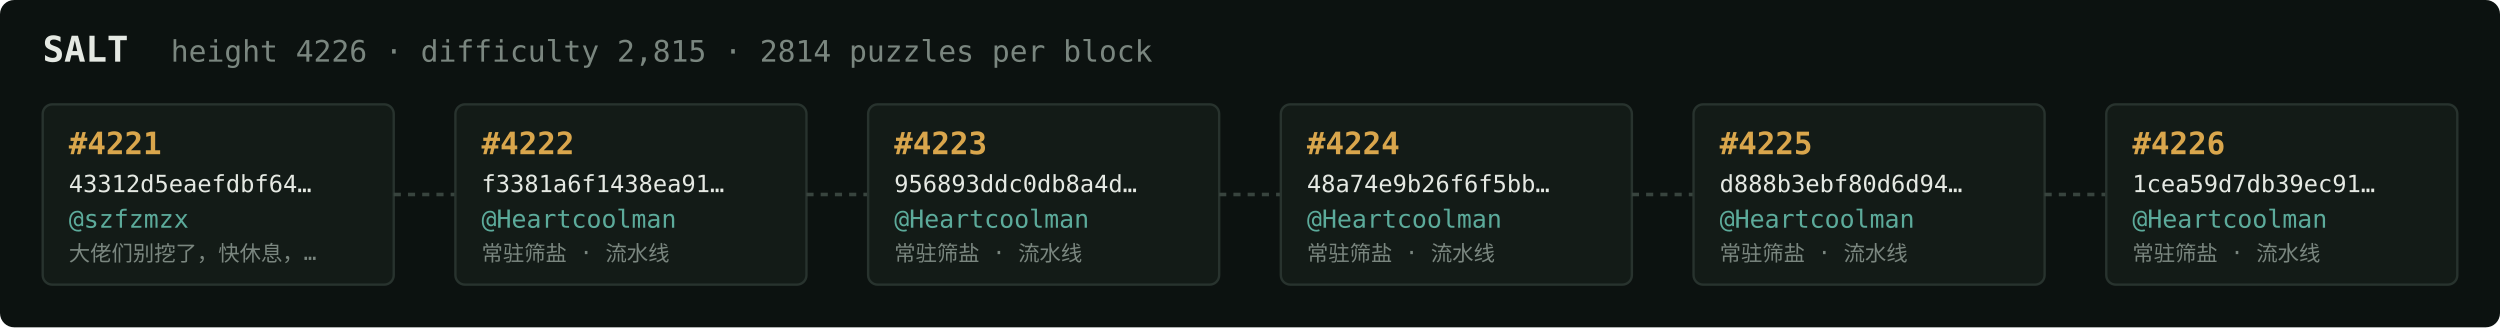
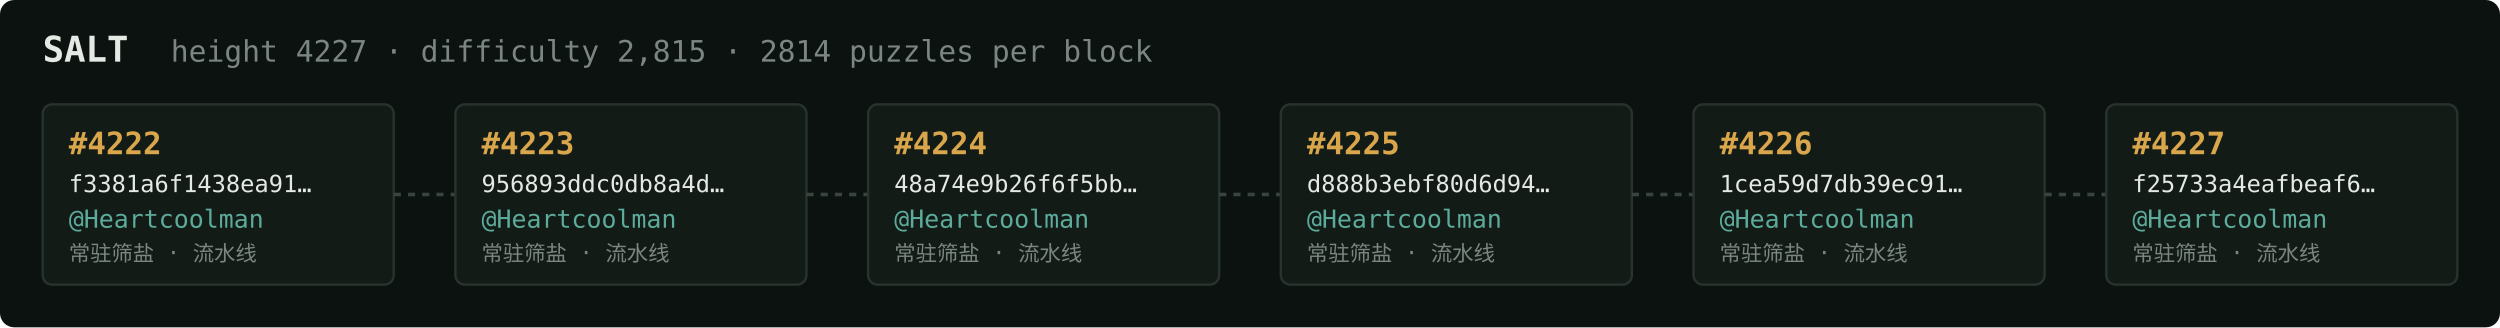
<svg xmlns="http://www.w3.org/2000/svg" width="1054" height="138" viewBox="0 0 1054 138" font-family="ui-monospace,SFMono-Regular,Menlo,monospace">
  <rect fill="#0c1210" width="1054" height="138" rx="6" />
  <text x="18" y="26" fill="#e5e9e3" font-size="15" font-weight="700">SALT</text>
-   <text x="72" y="26" fill="#7a867f" font-size="12.5">height 4226 · difficulty 2,815 · 2814 puzzles per block</text>
+   <text x="72" y="26" fill="#7a867f" font-size="12.5">height 4227 · difficulty 2,815 · 2814 puzzles per block</text>
  <rect x="18" y="44" width="148" height="76" rx="4" fill="#131b17" stroke="#28332e" stroke-width="1" />
-   <text x="29" y="65" fill="#d9a64c" font-size="13" font-weight="700">#4221</text>
-   <text x="29" y="81" fill="#e5e9e3" font-size="10">43312d5eaefdbf64…</text>
-   <text x="29" y="96" fill="#5cab9b" font-size="10.5">@szfzmzx</text>
-   <text x="29" y="110" fill="#7a867f" font-size="9">大佬们别挖了，快休息，…</text>
+   <text x="29" y="65" fill="#d9a64c" font-size="13" font-weight="700">#4222</text>
+   <text x="29" y="81" fill="#e5e9e3" font-size="10">f3381a6f1438ea91…</text>
+   <text x="29" y="96" fill="#5cab9b" font-size="10.5">@Heartcoolman</text>
+   <text x="29" y="110" fill="#7a867f" font-size="9">常驻筛盐 · 流水线</text>
  <line x1="166" y1="82.0" x2="192" y2="82.0" stroke="#38443e" stroke-width="1.5" stroke-dasharray="3 3" />
  <rect x="192" y="44" width="148" height="76" rx="4" fill="#131b17" stroke="#28332e" stroke-width="1" />
-   <text x="203" y="65" fill="#d9a64c" font-size="13" font-weight="700">#4222</text>
-   <text x="203" y="81" fill="#e5e9e3" font-size="10">f3381a6f1438ea91…</text>
+   <text x="203" y="65" fill="#d9a64c" font-size="13" font-weight="700">#4223</text>
+   <text x="203" y="81" fill="#e5e9e3" font-size="10">956893ddc0db8a4d…</text>
  <text x="203" y="96" fill="#5cab9b" font-size="10.5">@Heartcoolman</text>
  <text x="203" y="110" fill="#7a867f" font-size="9">常驻筛盐 · 流水线</text>
  <line x1="340" y1="82.0" x2="366" y2="82.0" stroke="#38443e" stroke-width="1.5" stroke-dasharray="3 3" />
  <rect x="366" y="44" width="148" height="76" rx="4" fill="#131b17" stroke="#28332e" stroke-width="1" />
-   <text x="377" y="65" fill="#d9a64c" font-size="13" font-weight="700">#4223</text>
-   <text x="377" y="81" fill="#e5e9e3" font-size="10">956893ddc0db8a4d…</text>
+   <text x="377" y="65" fill="#d9a64c" font-size="13" font-weight="700">#4224</text>
+   <text x="377" y="81" fill="#e5e9e3" font-size="10">48a74e9b26f6f5bb…</text>
  <text x="377" y="96" fill="#5cab9b" font-size="10.5">@Heartcoolman</text>
  <text x="377" y="110" fill="#7a867f" font-size="9">常驻筛盐 · 流水线</text>
  <line x1="514" y1="82.0" x2="540" y2="82.0" stroke="#38443e" stroke-width="1.5" stroke-dasharray="3 3" />
  <rect x="540" y="44" width="148" height="76" rx="4" fill="#131b17" stroke="#28332e" stroke-width="1" />
-   <text x="551" y="65" fill="#d9a64c" font-size="13" font-weight="700">#4224</text>
-   <text x="551" y="81" fill="#e5e9e3" font-size="10">48a74e9b26f6f5bb…</text>
+   <text x="551" y="65" fill="#d9a64c" font-size="13" font-weight="700">#4225</text>
+   <text x="551" y="81" fill="#e5e9e3" font-size="10">d888b3ebf80d6d94…</text>
  <text x="551" y="96" fill="#5cab9b" font-size="10.5">@Heartcoolman</text>
  <text x="551" y="110" fill="#7a867f" font-size="9">常驻筛盐 · 流水线</text>
  <line x1="688" y1="82.0" x2="714" y2="82.0" stroke="#38443e" stroke-width="1.5" stroke-dasharray="3 3" />
  <rect x="714" y="44" width="148" height="76" rx="4" fill="#131b17" stroke="#28332e" stroke-width="1" />
-   <text x="725" y="65" fill="#d9a64c" font-size="13" font-weight="700">#4225</text>
-   <text x="725" y="81" fill="#e5e9e3" font-size="10">d888b3ebf80d6d94…</text>
+   <text x="725" y="65" fill="#d9a64c" font-size="13" font-weight="700">#4226</text>
+   <text x="725" y="81" fill="#e5e9e3" font-size="10">1cea59d7db39ec91…</text>
  <text x="725" y="96" fill="#5cab9b" font-size="10.5">@Heartcoolman</text>
  <text x="725" y="110" fill="#7a867f" font-size="9">常驻筛盐 · 流水线</text>
  <line x1="862" y1="82.0" x2="888" y2="82.0" stroke="#38443e" stroke-width="1.5" stroke-dasharray="3 3" />
  <rect x="888" y="44" width="148" height="76" rx="4" fill="#131b17" stroke="#28332e" stroke-width="1" />
-   <text x="899" y="65" fill="#d9a64c" font-size="13" font-weight="700">#4226</text>
-   <text x="899" y="81" fill="#e5e9e3" font-size="10">1cea59d7db39ec91…</text>
+   <text x="899" y="65" fill="#d9a64c" font-size="13" font-weight="700">#4227</text>
+   <text x="899" y="81" fill="#e5e9e3" font-size="10">f25733a4eafbeaf6…</text>
  <text x="899" y="96" fill="#5cab9b" font-size="10.5">@Heartcoolman</text>
  <text x="899" y="110" fill="#7a867f" font-size="9">常驻筛盐 · 流水线</text>
</svg>
